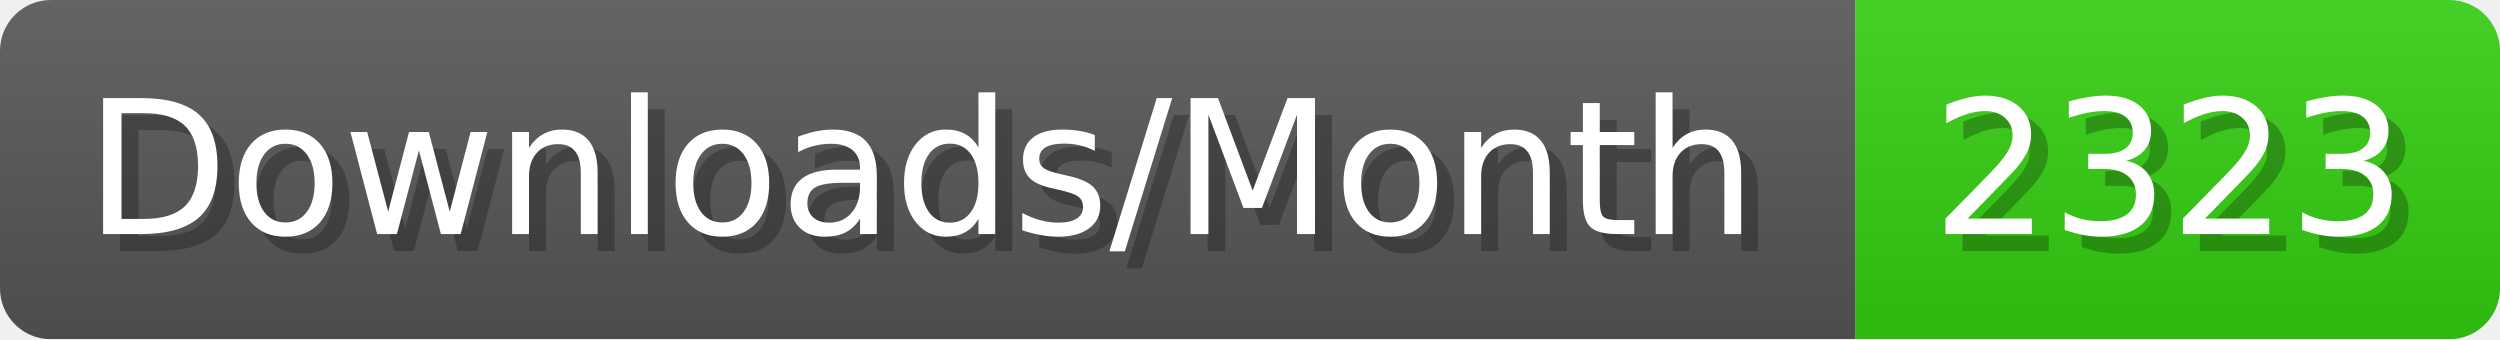
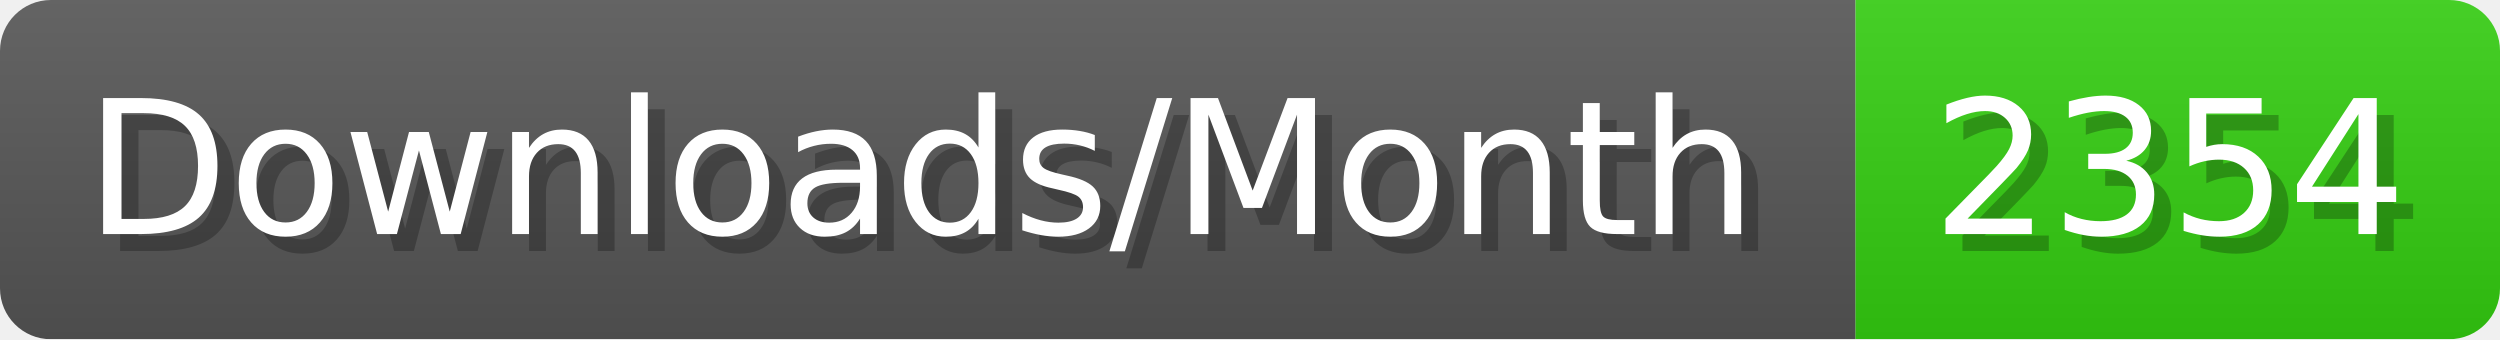
- <svg xmlns="http://www.w3.org/2000/svg" width="147.4" height="20" viewBox="0 0 1474 200" role="img" aria-label="Downloads/Month: 2323">
+ <svg xmlns="http://www.w3.org/2000/svg" width="147.4" height="20" viewBox="0 0 1474 200" role="img" aria-label="Downloads/Month: 2354">
  <linearGradient id="YlXUI" x2="0" y2="100%">
    <stop offset="0" stop-opacity=".1" stop-color="#EEE" />
    <stop offset="1" stop-opacity=".1" />
  </linearGradient>
  <mask id="JHhop">
    <rect width="1474" height="200" rx="30" fill="#FFF" />
  </mask>
  <g mask="url(#JHhop)">
    <rect width="1094" height="200" fill="#555" />
    <rect width="380" height="200" fill="#3C1" x="1094" />
    <rect width="1474" height="200" fill="url(#YlXUI)" />
  </g>
  <g aria-hidden="true" fill="#fff" text-anchor="start" font-family="Verdana,DejaVu Sans,sans-serif" font-size="110">
    <text x="60" y="148" textLength="994" fill="#000" opacity="0.25">Downloads/Month</text>
    <text x="50" y="138" textLength="994">Downloads/Month</text>
-     <text x="1149" y="148" textLength="280" fill="#000" opacity="0.25">2323</text>
-     <text x="1139" y="138" textLength="280">2323</text>
+     <text x="1149" y="148" textLength="280" fill="#000" opacity="0.25">2354</text>
+     <text x="1139" y="138" textLength="280">2354</text>
  </g>
</svg>
